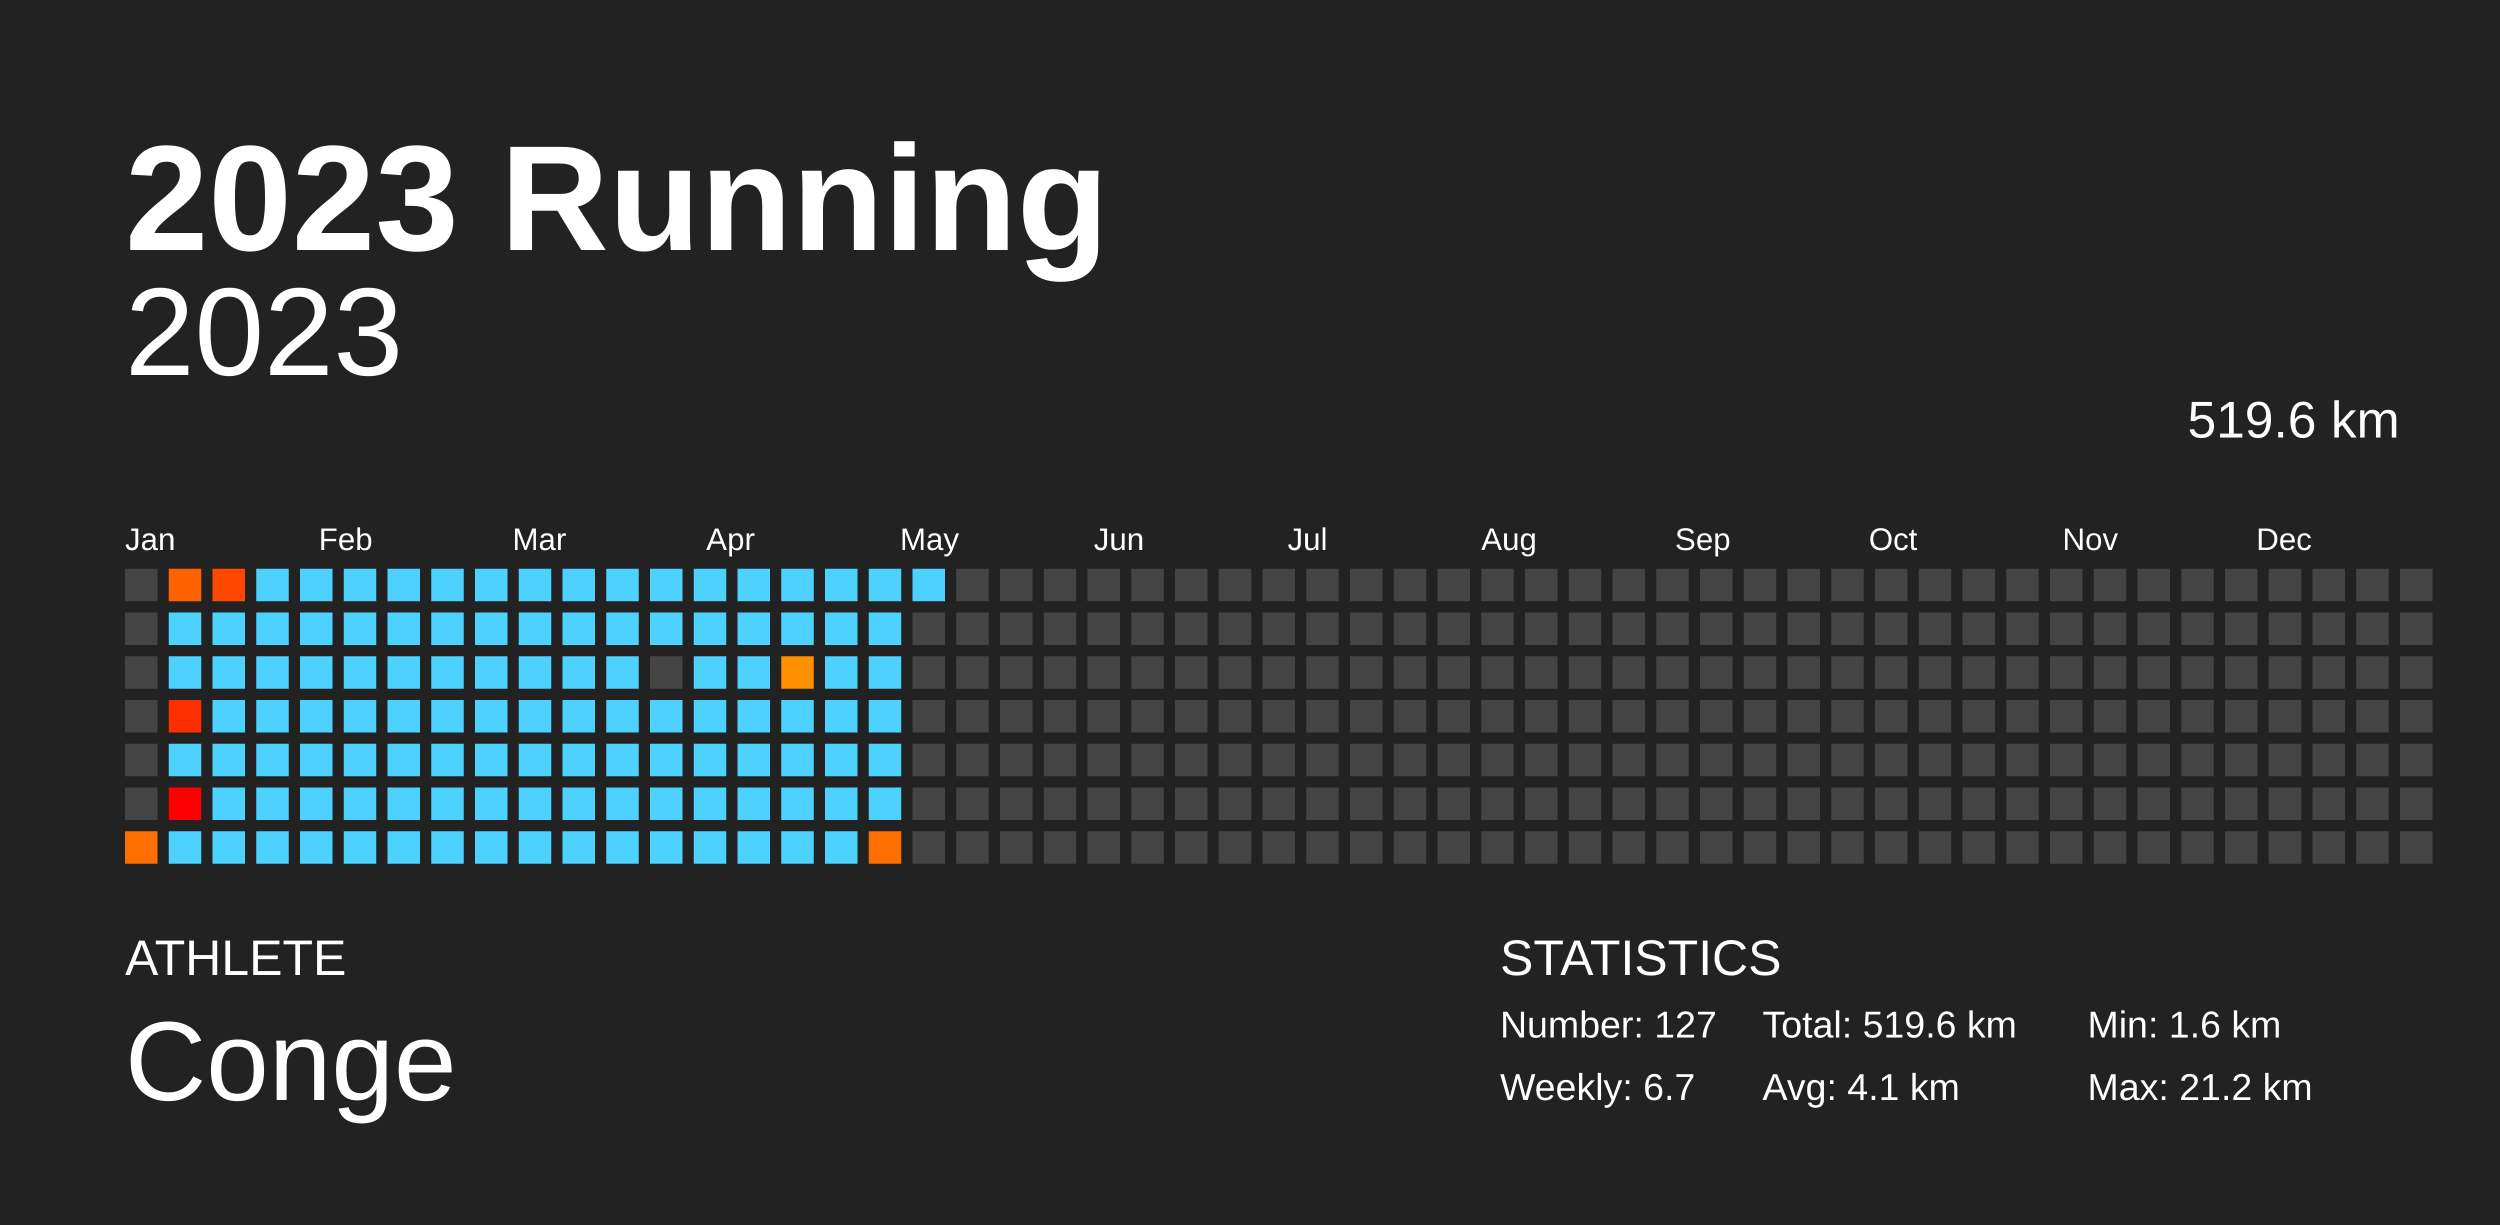
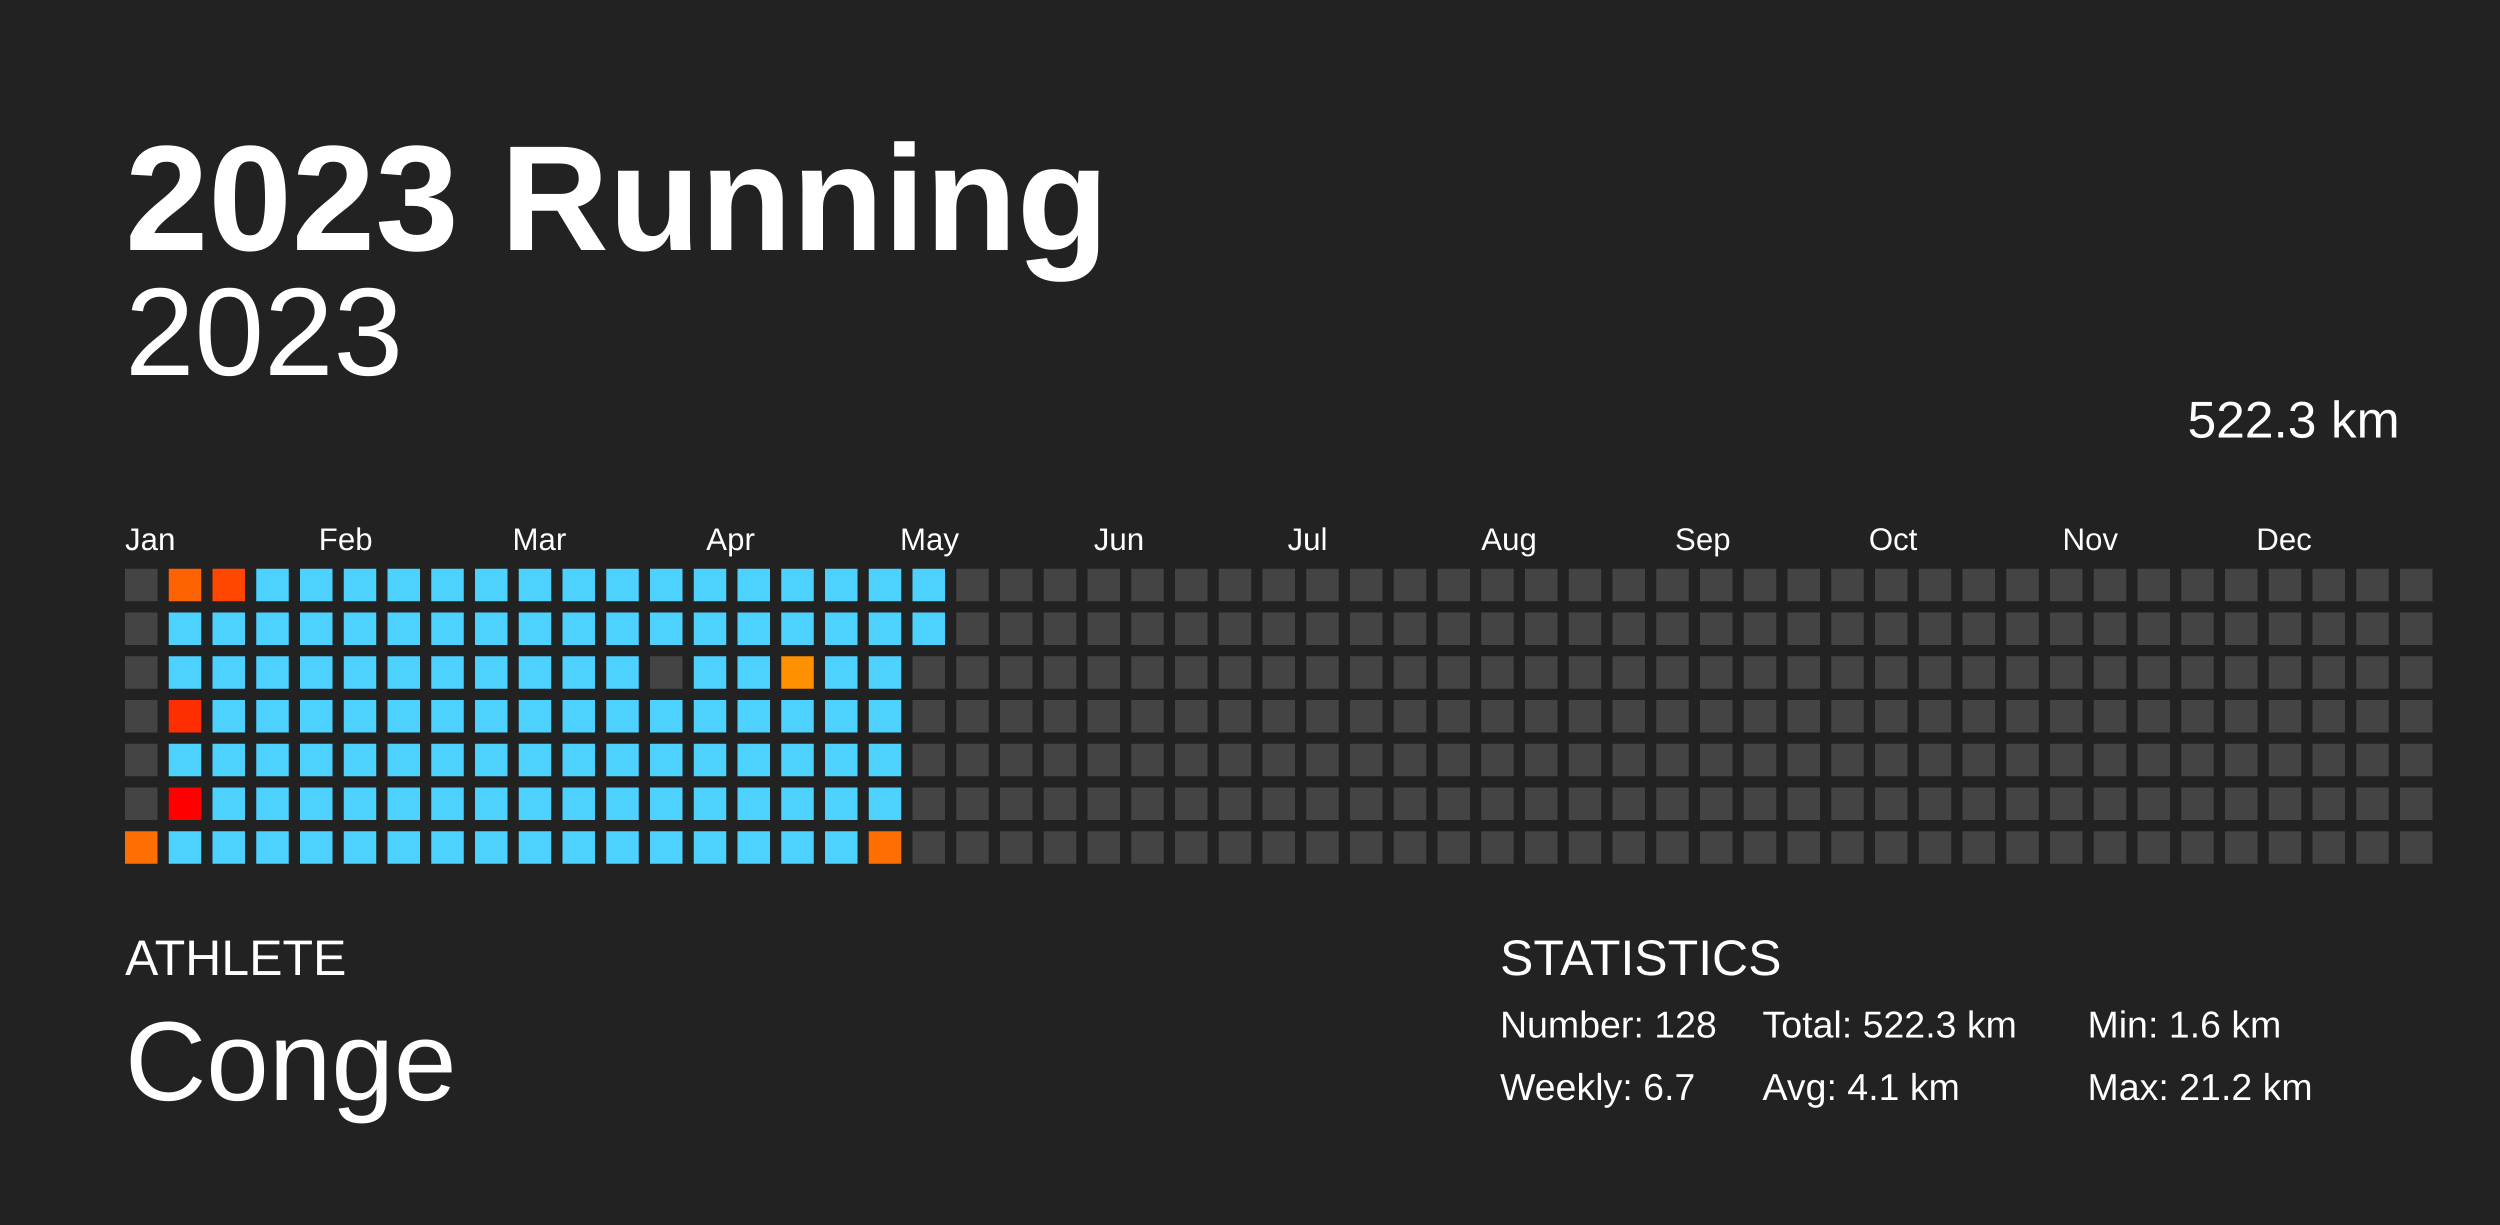
<svg xmlns="http://www.w3.org/2000/svg" baseProfile="full" height="98mm" version="1.1" viewBox="0,0,200,98" width="200mm">
  <defs />
  <rect fill="#222222" height="98" width="200" x="0" y="0" />
  <text fill="#FFFFFF" style="font-size:12px; font-family:Arial; font-weight:bold;" x="10" y="20">2023 Running</text>
  <text fill="#FFFFFF" style="font-size:4px; font-family:Arial" x="10" y="78">ATHLETE</text>
  <text fill="#FFFFFF" style="font-size:9px; font-family:Arial" x="10" y="88">Conge</text>
  <text fill="#FFFFFF" style="font-size:4px; font-family:Arial" x="120" y="78">STATISTICS</text>
-   <text fill="#FFFFFF" style="font-size:3px; font-family:Arial" x="120" y="83">Number: 127</text>
+   <text fill="#FFFFFF" style="font-size:3px; font-family:Arial" x="120" y="83">Number: 128</text>
  <text fill="#FFFFFF" style="font-size:3px; font-family:Arial" x="120" y="88">Weekly: 6.7</text>
-   <text fill="#FFFFFF" style="font-size:3px; font-family:Arial" x="141" y="83">Total: 519.6 km</text>
+   <text fill="#FFFFFF" style="font-size:3px; font-family:Arial" x="141" y="83">Total: 522.3 km</text>
  <text fill="#FFFFFF" style="font-size:3px; font-family:Arial" x="141" y="88">Avg: 4.1 km</text>
  <text fill="#FFFFFF" style="font-size:3px; font-family:Arial" x="167" y="83">Min: 1.6 km</text>
  <text fill="#FFFFFF" style="font-size:3px; font-family:Arial" x="167" y="88">Max: 21.2 km</text>
  <text alignment-baseline="hanging" fill="#FFFFFF" style="font-size:10.0px; font-family:Arial;" x="10" y="30">2023</text>
-   <text alignment-baseline="hanging" fill="#FFFFFF" style="font-size:4.125px; font-family:Arial;" x="175" y="35">519.6 km</text>
+   <text alignment-baseline="hanging" fill="#FFFFFF" style="font-size:4.125px; font-family:Arial;" x="175" y="35">522.3 km</text>
  <text fill="#FFFFFF" style="font-size:2.5px; font-family:Arial" x="10.0" y="44">Jan</text>
  <text fill="#FFFFFF" style="font-size:2.5px; font-family:Arial" x="25.5" y="44">Feb</text>
  <text fill="#FFFFFF" style="font-size:2.5px; font-family:Arial" x="41.0" y="44">Mar</text>
  <text fill="#FFFFFF" style="font-size:2.5px; font-family:Arial" x="56.5" y="44">Apr</text>
  <text fill="#FFFFFF" style="font-size:2.5px; font-family:Arial" x="72.0" y="44">May</text>
  <text fill="#FFFFFF" style="font-size:2.5px; font-family:Arial" x="87.5" y="44">Jun</text>
  <text fill="#FFFFFF" style="font-size:2.5px; font-family:Arial" x="103.0" y="44">Jul</text>
  <text fill="#FFFFFF" style="font-size:2.5px; font-family:Arial" x="118.5" y="44">Aug</text>
  <text fill="#FFFFFF" style="font-size:2.5px; font-family:Arial" x="134.0" y="44">Sep</text>
  <text fill="#FFFFFF" style="font-size:2.5px; font-family:Arial" x="149.5" y="44">Oct</text>
  <text fill="#FFFFFF" style="font-size:2.5px; font-family:Arial" x="165.0" y="44">Nov</text>
  <text fill="#FFFFFF" style="font-size:2.5px; font-family:Arial" x="180.5" y="44">Dec</text>
  <rect fill="#444444" height="2.6" width="2.6" x="10.0" y="45.5" />
  <rect fill="#444444" height="2.6" width="2.6" x="10.0" y="49.0" />
  <rect fill="#444444" height="2.6" width="2.6" x="10.0" y="52.5" />
  <rect fill="#444444" height="2.6" width="2.6" x="10.0" y="56.0" />
  <rect fill="#444444" height="2.6" width="2.6" x="10.0" y="59.5" />
  <rect fill="#444444" height="2.6" width="2.6" x="10.0" y="63.0" />
  <rect fill="#ff6e00" height="2.6" width="2.6" x="10.0" y="66.5" />
  <rect fill="#ff6200" height="2.6" width="2.6" x="13.5" y="45.5" />
  <rect fill="#4dd2ff" height="2.6" width="2.6" x="13.5" y="49.0" />
  <rect fill="#4dd2ff" height="2.6" width="2.6" x="13.5" y="52.5" />
  <rect fill="#ff2e00" height="2.6" width="2.6" x="13.5" y="56.0" />
  <rect fill="#4dd2ff" height="2.6" width="2.6" x="13.5" y="59.5" />
  <rect fill="red" height="2.6" width="2.6" x="13.5" y="63.0" />
  <rect fill="#4dd2ff" height="2.6" width="2.6" x="13.5" y="66.5" />
  <rect fill="#ff4700" height="2.6" width="2.6" x="17.0" y="45.5" />
  <rect fill="#4dd2ff" height="2.6" width="2.6" x="17.0" y="49.0" />
  <rect fill="#4dd2ff" height="2.6" width="2.6" x="17.0" y="52.5" />
  <rect fill="#4dd2ff" height="2.6" width="2.6" x="17.0" y="56.0" />
  <rect fill="#4dd2ff" height="2.6" width="2.6" x="17.0" y="59.5" />
  <rect fill="#4dd2ff" height="2.6" width="2.6" x="17.0" y="63.0" />
  <rect fill="#4dd2ff" height="2.6" width="2.6" x="17.0" y="66.5" />
  <rect fill="#4dd2ff" height="2.6" width="2.6" x="20.5" y="45.5" />
  <rect fill="#4dd2ff" height="2.6" width="2.6" x="20.5" y="49.0" />
  <rect fill="#4dd2ff" height="2.6" width="2.6" x="20.5" y="52.5" />
  <rect fill="#4dd2ff" height="2.6" width="2.6" x="20.5" y="56.0" />
  <rect fill="#4dd2ff" height="2.6" width="2.6" x="20.5" y="59.5" />
  <rect fill="#4dd2ff" height="2.6" width="2.6" x="20.5" y="63.0" />
  <rect fill="#4dd2ff" height="2.6" width="2.6" x="20.5" y="66.5" />
  <rect fill="#4dd2ff" height="2.6" width="2.6" x="24.0" y="45.5" />
  <rect fill="#4dd2ff" height="2.6" width="2.6" x="24.0" y="49.0" />
  <rect fill="#4dd2ff" height="2.6" width="2.6" x="24.0" y="52.5" />
  <rect fill="#4dd2ff" height="2.6" width="2.6" x="24.0" y="56.0" />
  <rect fill="#4dd2ff" height="2.6" width="2.6" x="24.0" y="59.5" />
  <rect fill="#4dd2ff" height="2.6" width="2.6" x="24.0" y="63.0" />
  <rect fill="#4dd2ff" height="2.6" width="2.6" x="24.0" y="66.5" />
  <rect fill="#4dd2ff" height="2.6" width="2.6" x="27.5" y="45.5" />
  <rect fill="#4dd2ff" height="2.6" width="2.6" x="27.5" y="49.0" />
  <rect fill="#4dd2ff" height="2.6" width="2.6" x="27.5" y="52.5" />
  <rect fill="#4dd2ff" height="2.6" width="2.6" x="27.5" y="56.0" />
  <rect fill="#4dd2ff" height="2.6" width="2.6" x="27.5" y="59.5" />
  <rect fill="#4dd2ff" height="2.6" width="2.6" x="27.5" y="63.0" />
  <rect fill="#4dd2ff" height="2.6" width="2.6" x="27.5" y="66.5" />
  <rect fill="#4dd2ff" height="2.6" width="2.6" x="31.0" y="45.5" />
  <rect fill="#4dd2ff" height="2.6" width="2.6" x="31.0" y="49.0" />
  <rect fill="#4dd2ff" height="2.6" width="2.6" x="31.0" y="52.5" />
  <rect fill="#4dd2ff" height="2.6" width="2.6" x="31.0" y="56.0" />
  <rect fill="#4dd2ff" height="2.6" width="2.6" x="31.0" y="59.5" />
  <rect fill="#4dd2ff" height="2.6" width="2.6" x="31.0" y="63.0" />
  <rect fill="#4dd2ff" height="2.6" width="2.6" x="31.0" y="66.5" />
  <rect fill="#4dd2ff" height="2.6" width="2.6" x="34.5" y="45.5" />
  <rect fill="#4dd2ff" height="2.6" width="2.6" x="34.5" y="49.0" />
  <rect fill="#4dd2ff" height="2.6" width="2.6" x="34.5" y="52.5" />
  <rect fill="#4dd2ff" height="2.6" width="2.6" x="34.5" y="56.0" />
  <rect fill="#4dd2ff" height="2.6" width="2.6" x="34.5" y="59.5" />
  <rect fill="#4dd2ff" height="2.6" width="2.6" x="34.5" y="63.0" />
  <rect fill="#4dd2ff" height="2.6" width="2.6" x="34.5" y="66.5" />
  <rect fill="#4dd2ff" height="2.6" width="2.6" x="38.0" y="45.5" />
  <rect fill="#4dd2ff" height="2.6" width="2.6" x="38.0" y="49.0" />
  <rect fill="#4dd2ff" height="2.6" width="2.6" x="38.0" y="52.5" />
  <rect fill="#4dd2ff" height="2.6" width="2.6" x="38.0" y="56.0" />
  <rect fill="#4dd2ff" height="2.6" width="2.6" x="38.0" y="59.5" />
  <rect fill="#4dd2ff" height="2.6" width="2.6" x="38.0" y="63.0" />
  <rect fill="#4dd2ff" height="2.6" width="2.6" x="38.0" y="66.5" />
  <rect fill="#4dd2ff" height="2.6" width="2.6" x="41.5" y="45.5" />
  <rect fill="#4dd2ff" height="2.6" width="2.6" x="41.5" y="49.0" />
  <rect fill="#4dd2ff" height="2.6" width="2.6" x="41.5" y="52.5" />
  <rect fill="#4dd2ff" height="2.6" width="2.6" x="41.5" y="56.0" />
  <rect fill="#4dd2ff" height="2.6" width="2.6" x="41.5" y="59.5" />
  <rect fill="#4dd2ff" height="2.6" width="2.6" x="41.5" y="63.0" />
  <rect fill="#4dd2ff" height="2.6" width="2.6" x="41.5" y="66.5" />
  <rect fill="#4dd2ff" height="2.6" width="2.6" x="45.0" y="45.5" />
  <rect fill="#4dd2ff" height="2.6" width="2.6" x="45.0" y="49.0" />
  <rect fill="#4dd2ff" height="2.6" width="2.6" x="45.0" y="52.5" />
  <rect fill="#4dd2ff" height="2.6" width="2.6" x="45.0" y="56.0" />
  <rect fill="#4dd2ff" height="2.6" width="2.6" x="45.0" y="59.5" />
  <rect fill="#4dd2ff" height="2.6" width="2.6" x="45.0" y="63.0" />
  <rect fill="#4dd2ff" height="2.6" width="2.6" x="45.0" y="66.5" />
  <rect fill="#4dd2ff" height="2.6" width="2.6" x="48.5" y="45.5" />
  <rect fill="#4dd2ff" height="2.6" width="2.6" x="48.5" y="49.0" />
  <rect fill="#4dd2ff" height="2.6" width="2.6" x="48.5" y="52.5" />
  <rect fill="#4dd2ff" height="2.6" width="2.6" x="48.5" y="56.0" />
  <rect fill="#4dd2ff" height="2.6" width="2.6" x="48.5" y="59.5" />
  <rect fill="#4dd2ff" height="2.6" width="2.6" x="48.5" y="63.0" />
  <rect fill="#4dd2ff" height="2.6" width="2.6" x="48.5" y="66.5" />
  <rect fill="#4dd2ff" height="2.6" width="2.6" x="52.0" y="45.5" />
  <rect fill="#4dd2ff" height="2.6" width="2.6" x="52.0" y="49.0" />
  <rect fill="#444444" height="2.6" width="2.6" x="52.0" y="52.5" />
  <rect fill="#4dd2ff" height="2.6" width="2.6" x="52.0" y="56.0" />
  <rect fill="#4dd2ff" height="2.6" width="2.6" x="52.0" y="59.5" />
  <rect fill="#4dd2ff" height="2.6" width="2.6" x="52.0" y="63.0" />
  <rect fill="#4dd2ff" height="2.6" width="2.6" x="52.0" y="66.5" />
  <rect fill="#4dd2ff" height="2.6" width="2.6" x="55.5" y="45.5" />
  <rect fill="#4dd2ff" height="2.6" width="2.6" x="55.5" y="49.0" />
  <rect fill="#4dd2ff" height="2.6" width="2.6" x="55.5" y="52.5" />
  <rect fill="#4dd2ff" height="2.6" width="2.6" x="55.5" y="56.0" />
  <rect fill="#4dd2ff" height="2.6" width="2.6" x="55.5" y="59.5" />
  <rect fill="#4dd2ff" height="2.6" width="2.6" x="55.5" y="63.0" />
  <rect fill="#4dd2ff" height="2.6" width="2.6" x="55.5" y="66.5" />
  <rect fill="#4dd2ff" height="2.6" width="2.6" x="59.0" y="45.5" />
  <rect fill="#4dd2ff" height="2.6" width="2.6" x="59.0" y="49.0" />
  <rect fill="#4dd2ff" height="2.6" width="2.6" x="59.0" y="52.5" />
  <rect fill="#4dd2ff" height="2.6" width="2.6" x="59.0" y="56.0" />
  <rect fill="#4dd2ff" height="2.6" width="2.6" x="59.0" y="59.5" />
  <rect fill="#4dd2ff" height="2.6" width="2.6" x="59.0" y="63.0" />
  <rect fill="#4dd2ff" height="2.6" width="2.6" x="59.0" y="66.5" />
  <rect fill="#4dd2ff" height="2.6" width="2.6" x="62.5" y="45.5" />
  <rect fill="#4dd2ff" height="2.6" width="2.6" x="62.5" y="49.0" />
  <rect fill="#ff9100" height="2.6" width="2.6" x="62.5" y="52.5" />
  <rect fill="#4dd2ff" height="2.6" width="2.6" x="62.5" y="56.0" />
  <rect fill="#4dd2ff" height="2.6" width="2.6" x="62.5" y="59.5" />
  <rect fill="#4dd2ff" height="2.6" width="2.6" x="62.5" y="63.0" />
  <rect fill="#4dd2ff" height="2.6" width="2.6" x="62.5" y="66.5" />
  <rect fill="#4dd2ff" height="2.6" width="2.6" x="66.0" y="45.5" />
  <rect fill="#4dd2ff" height="2.6" width="2.6" x="66.0" y="49.0" />
  <rect fill="#4dd2ff" height="2.6" width="2.6" x="66.0" y="52.5" />
  <rect fill="#4dd2ff" height="2.6" width="2.6" x="66.0" y="56.0" />
  <rect fill="#4dd2ff" height="2.6" width="2.6" x="66.0" y="59.5" />
  <rect fill="#4dd2ff" height="2.6" width="2.6" x="66.0" y="63.0" />
  <rect fill="#4dd2ff" height="2.6" width="2.6" x="66.0" y="66.5" />
  <rect fill="#4dd2ff" height="2.6" width="2.6" x="69.5" y="45.5" />
  <rect fill="#4dd2ff" height="2.6" width="2.6" x="69.5" y="49.0" />
  <rect fill="#4dd2ff" height="2.6" width="2.6" x="69.5" y="52.5" />
  <rect fill="#4dd2ff" height="2.6" width="2.6" x="69.5" y="56.0" />
  <rect fill="#4dd2ff" height="2.6" width="2.6" x="69.5" y="59.5" />
  <rect fill="#4dd2ff" height="2.6" width="2.6" x="69.5" y="63.0" />
  <rect fill="#ff6e00" height="2.6" width="2.6" x="69.5" y="66.5" />
  <rect fill="#4dd2ff" height="2.6" width="2.6" x="73.0" y="45.5" />
-   <rect fill="#444444" height="2.6" width="2.6" x="73.0" y="49.0" />
+   <rect fill="#4dd2ff" height="2.6" width="2.6" x="73.0" y="49.0" />
  <rect fill="#444444" height="2.6" width="2.6" x="73.0" y="52.5" />
  <rect fill="#444444" height="2.6" width="2.6" x="73.0" y="56.0" />
  <rect fill="#444444" height="2.6" width="2.6" x="73.0" y="59.5" />
  <rect fill="#444444" height="2.6" width="2.6" x="73.0" y="63.0" />
  <rect fill="#444444" height="2.6" width="2.6" x="73.0" y="66.5" />
  <rect fill="#444444" height="2.6" width="2.6" x="76.5" y="45.5" />
  <rect fill="#444444" height="2.6" width="2.6" x="76.5" y="49.0" />
  <rect fill="#444444" height="2.6" width="2.6" x="76.5" y="52.5" />
  <rect fill="#444444" height="2.6" width="2.6" x="76.5" y="56.0" />
  <rect fill="#444444" height="2.6" width="2.6" x="76.5" y="59.5" />
  <rect fill="#444444" height="2.6" width="2.6" x="76.5" y="63.0" />
  <rect fill="#444444" height="2.6" width="2.6" x="76.5" y="66.5" />
  <rect fill="#444444" height="2.6" width="2.6" x="80.0" y="45.5" />
  <rect fill="#444444" height="2.6" width="2.6" x="80.0" y="49.0" />
  <rect fill="#444444" height="2.6" width="2.6" x="80.0" y="52.5" />
  <rect fill="#444444" height="2.6" width="2.6" x="80.0" y="56.0" />
  <rect fill="#444444" height="2.6" width="2.6" x="80.0" y="59.5" />
  <rect fill="#444444" height="2.6" width="2.6" x="80.0" y="63.0" />
  <rect fill="#444444" height="2.6" width="2.6" x="80.0" y="66.5" />
  <rect fill="#444444" height="2.6" width="2.6" x="83.5" y="45.5" />
  <rect fill="#444444" height="2.6" width="2.6" x="83.5" y="49.0" />
  <rect fill="#444444" height="2.6" width="2.6" x="83.5" y="52.5" />
  <rect fill="#444444" height="2.6" width="2.6" x="83.5" y="56.0" />
  <rect fill="#444444" height="2.6" width="2.6" x="83.5" y="59.5" />
  <rect fill="#444444" height="2.6" width="2.6" x="83.5" y="63.0" />
  <rect fill="#444444" height="2.6" width="2.6" x="83.5" y="66.5" />
  <rect fill="#444444" height="2.6" width="2.6" x="87.0" y="45.5" />
  <rect fill="#444444" height="2.6" width="2.6" x="87.0" y="49.0" />
  <rect fill="#444444" height="2.6" width="2.6" x="87.0" y="52.5" />
  <rect fill="#444444" height="2.6" width="2.6" x="87.0" y="56.0" />
  <rect fill="#444444" height="2.6" width="2.6" x="87.0" y="59.5" />
  <rect fill="#444444" height="2.6" width="2.6" x="87.0" y="63.0" />
  <rect fill="#444444" height="2.6" width="2.6" x="87.0" y="66.5" />
  <rect fill="#444444" height="2.6" width="2.6" x="90.5" y="45.5" />
  <rect fill="#444444" height="2.6" width="2.6" x="90.5" y="49.0" />
  <rect fill="#444444" height="2.6" width="2.6" x="90.5" y="52.5" />
  <rect fill="#444444" height="2.6" width="2.6" x="90.5" y="56.0" />
  <rect fill="#444444" height="2.6" width="2.6" x="90.5" y="59.5" />
  <rect fill="#444444" height="2.6" width="2.6" x="90.5" y="63.0" />
  <rect fill="#444444" height="2.6" width="2.6" x="90.5" y="66.5" />
  <rect fill="#444444" height="2.6" width="2.6" x="94.0" y="45.5" />
  <rect fill="#444444" height="2.6" width="2.6" x="94.0" y="49.0" />
  <rect fill="#444444" height="2.6" width="2.6" x="94.0" y="52.5" />
  <rect fill="#444444" height="2.6" width="2.6" x="94.0" y="56.0" />
  <rect fill="#444444" height="2.6" width="2.6" x="94.0" y="59.5" />
  <rect fill="#444444" height="2.6" width="2.6" x="94.0" y="63.0" />
  <rect fill="#444444" height="2.6" width="2.6" x="94.0" y="66.5" />
  <rect fill="#444444" height="2.6" width="2.6" x="97.5" y="45.5" />
  <rect fill="#444444" height="2.6" width="2.6" x="97.5" y="49.0" />
  <rect fill="#444444" height="2.6" width="2.6" x="97.5" y="52.5" />
  <rect fill="#444444" height="2.6" width="2.6" x="97.5" y="56.0" />
  <rect fill="#444444" height="2.6" width="2.6" x="97.5" y="59.5" />
  <rect fill="#444444" height="2.6" width="2.6" x="97.5" y="63.0" />
  <rect fill="#444444" height="2.6" width="2.6" x="97.5" y="66.5" />
  <rect fill="#444444" height="2.6" width="2.6" x="101.0" y="45.5" />
  <rect fill="#444444" height="2.6" width="2.6" x="101.0" y="49.0" />
  <rect fill="#444444" height="2.6" width="2.6" x="101.0" y="52.5" />
  <rect fill="#444444" height="2.6" width="2.6" x="101.0" y="56.0" />
  <rect fill="#444444" height="2.6" width="2.6" x="101.0" y="59.5" />
  <rect fill="#444444" height="2.6" width="2.6" x="101.0" y="63.0" />
  <rect fill="#444444" height="2.6" width="2.6" x="101.0" y="66.5" />
  <rect fill="#444444" height="2.6" width="2.6" x="104.5" y="45.5" />
  <rect fill="#444444" height="2.6" width="2.6" x="104.5" y="49.0" />
  <rect fill="#444444" height="2.6" width="2.6" x="104.5" y="52.5" />
  <rect fill="#444444" height="2.6" width="2.6" x="104.5" y="56.0" />
  <rect fill="#444444" height="2.6" width="2.6" x="104.5" y="59.5" />
  <rect fill="#444444" height="2.6" width="2.6" x="104.5" y="63.0" />
  <rect fill="#444444" height="2.6" width="2.6" x="104.5" y="66.5" />
  <rect fill="#444444" height="2.6" width="2.6" x="108.0" y="45.5" />
  <rect fill="#444444" height="2.6" width="2.6" x="108.0" y="49.0" />
  <rect fill="#444444" height="2.6" width="2.6" x="108.0" y="52.5" />
  <rect fill="#444444" height="2.6" width="2.6" x="108.0" y="56.0" />
  <rect fill="#444444" height="2.6" width="2.6" x="108.0" y="59.5" />
  <rect fill="#444444" height="2.6" width="2.6" x="108.0" y="63.0" />
  <rect fill="#444444" height="2.6" width="2.6" x="108.0" y="66.5" />
  <rect fill="#444444" height="2.6" width="2.6" x="111.5" y="45.5" />
  <rect fill="#444444" height="2.6" width="2.6" x="111.5" y="49.0" />
  <rect fill="#444444" height="2.6" width="2.6" x="111.5" y="52.5" />
  <rect fill="#444444" height="2.6" width="2.6" x="111.5" y="56.0" />
  <rect fill="#444444" height="2.6" width="2.6" x="111.5" y="59.5" />
  <rect fill="#444444" height="2.6" width="2.6" x="111.5" y="63.0" />
  <rect fill="#444444" height="2.6" width="2.6" x="111.5" y="66.5" />
  <rect fill="#444444" height="2.6" width="2.6" x="115.0" y="45.5" />
  <rect fill="#444444" height="2.6" width="2.6" x="115.0" y="49.0" />
  <rect fill="#444444" height="2.6" width="2.6" x="115.0" y="52.5" />
  <rect fill="#444444" height="2.6" width="2.6" x="115.0" y="56.0" />
  <rect fill="#444444" height="2.6" width="2.6" x="115.0" y="59.5" />
  <rect fill="#444444" height="2.6" width="2.6" x="115.0" y="63.0" />
  <rect fill="#444444" height="2.6" width="2.6" x="115.0" y="66.5" />
  <rect fill="#444444" height="2.6" width="2.6" x="118.5" y="45.5" />
  <rect fill="#444444" height="2.6" width="2.6" x="118.5" y="49.0" />
  <rect fill="#444444" height="2.6" width="2.6" x="118.5" y="52.5" />
  <rect fill="#444444" height="2.6" width="2.6" x="118.5" y="56.0" />
  <rect fill="#444444" height="2.6" width="2.6" x="118.5" y="59.5" />
  <rect fill="#444444" height="2.6" width="2.6" x="118.5" y="63.0" />
  <rect fill="#444444" height="2.6" width="2.6" x="118.5" y="66.5" />
  <rect fill="#444444" height="2.6" width="2.6" x="122.0" y="45.5" />
  <rect fill="#444444" height="2.6" width="2.6" x="122.0" y="49.0" />
  <rect fill="#444444" height="2.6" width="2.6" x="122.0" y="52.5" />
  <rect fill="#444444" height="2.6" width="2.6" x="122.0" y="56.0" />
  <rect fill="#444444" height="2.6" width="2.6" x="122.0" y="59.5" />
  <rect fill="#444444" height="2.6" width="2.6" x="122.0" y="63.0" />
  <rect fill="#444444" height="2.6" width="2.6" x="122.0" y="66.5" />
  <rect fill="#444444" height="2.6" width="2.6" x="125.5" y="45.5" />
  <rect fill="#444444" height="2.6" width="2.6" x="125.5" y="49.0" />
  <rect fill="#444444" height="2.6" width="2.6" x="125.5" y="52.5" />
  <rect fill="#444444" height="2.6" width="2.6" x="125.5" y="56.0" />
  <rect fill="#444444" height="2.6" width="2.6" x="125.5" y="59.5" />
  <rect fill="#444444" height="2.6" width="2.6" x="125.5" y="63.0" />
  <rect fill="#444444" height="2.6" width="2.6" x="125.5" y="66.5" />
  <rect fill="#444444" height="2.6" width="2.6" x="129.0" y="45.5" />
  <rect fill="#444444" height="2.6" width="2.6" x="129.0" y="49.0" />
  <rect fill="#444444" height="2.6" width="2.6" x="129.0" y="52.5" />
  <rect fill="#444444" height="2.6" width="2.6" x="129.0" y="56.0" />
  <rect fill="#444444" height="2.6" width="2.6" x="129.0" y="59.5" />
  <rect fill="#444444" height="2.6" width="2.6" x="129.0" y="63.0" />
  <rect fill="#444444" height="2.6" width="2.6" x="129.0" y="66.5" />
  <rect fill="#444444" height="2.6" width="2.6" x="132.5" y="45.5" />
  <rect fill="#444444" height="2.6" width="2.6" x="132.5" y="49.0" />
  <rect fill="#444444" height="2.6" width="2.6" x="132.5" y="52.5" />
  <rect fill="#444444" height="2.6" width="2.6" x="132.5" y="56.0" />
  <rect fill="#444444" height="2.6" width="2.6" x="132.5" y="59.5" />
  <rect fill="#444444" height="2.6" width="2.6" x="132.5" y="63.0" />
  <rect fill="#444444" height="2.6" width="2.6" x="132.5" y="66.5" />
  <rect fill="#444444" height="2.6" width="2.6" x="136.0" y="45.5" />
  <rect fill="#444444" height="2.6" width="2.6" x="136.0" y="49.0" />
  <rect fill="#444444" height="2.6" width="2.6" x="136.0" y="52.5" />
  <rect fill="#444444" height="2.6" width="2.6" x="136.0" y="56.0" />
  <rect fill="#444444" height="2.6" width="2.6" x="136.0" y="59.5" />
  <rect fill="#444444" height="2.6" width="2.6" x="136.0" y="63.0" />
  <rect fill="#444444" height="2.6" width="2.6" x="136.0" y="66.5" />
  <rect fill="#444444" height="2.6" width="2.6" x="139.5" y="45.5" />
  <rect fill="#444444" height="2.6" width="2.6" x="139.5" y="49.0" />
  <rect fill="#444444" height="2.6" width="2.6" x="139.5" y="52.5" />
  <rect fill="#444444" height="2.6" width="2.6" x="139.5" y="56.0" />
  <rect fill="#444444" height="2.6" width="2.6" x="139.5" y="59.5" />
  <rect fill="#444444" height="2.6" width="2.6" x="139.5" y="63.0" />
  <rect fill="#444444" height="2.6" width="2.6" x="139.5" y="66.5" />
  <rect fill="#444444" height="2.6" width="2.6" x="143.0" y="45.5" />
  <rect fill="#444444" height="2.6" width="2.6" x="143.0" y="49.0" />
  <rect fill="#444444" height="2.6" width="2.6" x="143.0" y="52.5" />
  <rect fill="#444444" height="2.6" width="2.6" x="143.0" y="56.0" />
  <rect fill="#444444" height="2.6" width="2.6" x="143.0" y="59.5" />
  <rect fill="#444444" height="2.6" width="2.6" x="143.0" y="63.0" />
  <rect fill="#444444" height="2.6" width="2.6" x="143.0" y="66.5" />
  <rect fill="#444444" height="2.6" width="2.6" x="146.5" y="45.5" />
  <rect fill="#444444" height="2.6" width="2.6" x="146.5" y="49.0" />
  <rect fill="#444444" height="2.6" width="2.6" x="146.5" y="52.5" />
  <rect fill="#444444" height="2.6" width="2.6" x="146.5" y="56.0" />
  <rect fill="#444444" height="2.6" width="2.6" x="146.5" y="59.5" />
  <rect fill="#444444" height="2.6" width="2.6" x="146.5" y="63.0" />
  <rect fill="#444444" height="2.6" width="2.6" x="146.5" y="66.5" />
  <rect fill="#444444" height="2.6" width="2.6" x="150.0" y="45.5" />
  <rect fill="#444444" height="2.6" width="2.6" x="150.0" y="49.0" />
  <rect fill="#444444" height="2.6" width="2.6" x="150.0" y="52.5" />
  <rect fill="#444444" height="2.6" width="2.6" x="150.0" y="56.0" />
  <rect fill="#444444" height="2.6" width="2.6" x="150.0" y="59.5" />
  <rect fill="#444444" height="2.6" width="2.6" x="150.0" y="63.0" />
  <rect fill="#444444" height="2.6" width="2.6" x="150.0" y="66.5" />
  <rect fill="#444444" height="2.6" width="2.6" x="153.5" y="45.5" />
  <rect fill="#444444" height="2.6" width="2.6" x="153.5" y="49.0" />
  <rect fill="#444444" height="2.6" width="2.6" x="153.5" y="52.5" />
  <rect fill="#444444" height="2.6" width="2.6" x="153.5" y="56.0" />
  <rect fill="#444444" height="2.6" width="2.6" x="153.5" y="59.5" />
  <rect fill="#444444" height="2.6" width="2.6" x="153.5" y="63.0" />
  <rect fill="#444444" height="2.6" width="2.6" x="153.5" y="66.5" />
  <rect fill="#444444" height="2.6" width="2.6" x="157.0" y="45.5" />
  <rect fill="#444444" height="2.6" width="2.6" x="157.0" y="49.0" />
  <rect fill="#444444" height="2.6" width="2.6" x="157.0" y="52.5" />
  <rect fill="#444444" height="2.6" width="2.6" x="157.0" y="56.0" />
  <rect fill="#444444" height="2.6" width="2.6" x="157.0" y="59.5" />
  <rect fill="#444444" height="2.6" width="2.6" x="157.0" y="63.0" />
  <rect fill="#444444" height="2.6" width="2.6" x="157.0" y="66.5" />
  <rect fill="#444444" height="2.6" width="2.6" x="160.5" y="45.5" />
  <rect fill="#444444" height="2.6" width="2.6" x="160.5" y="49.0" />
  <rect fill="#444444" height="2.6" width="2.6" x="160.5" y="52.5" />
  <rect fill="#444444" height="2.6" width="2.6" x="160.5" y="56.0" />
  <rect fill="#444444" height="2.6" width="2.6" x="160.5" y="59.5" />
  <rect fill="#444444" height="2.6" width="2.6" x="160.5" y="63.0" />
  <rect fill="#444444" height="2.6" width="2.6" x="160.5" y="66.5" />
  <rect fill="#444444" height="2.6" width="2.6" x="164.0" y="45.5" />
  <rect fill="#444444" height="2.6" width="2.6" x="164.0" y="49.0" />
  <rect fill="#444444" height="2.6" width="2.6" x="164.0" y="52.5" />
  <rect fill="#444444" height="2.6" width="2.6" x="164.0" y="56.0" />
  <rect fill="#444444" height="2.6" width="2.6" x="164.0" y="59.5" />
  <rect fill="#444444" height="2.6" width="2.6" x="164.0" y="63.0" />
  <rect fill="#444444" height="2.6" width="2.6" x="164.0" y="66.5" />
  <rect fill="#444444" height="2.6" width="2.6" x="167.5" y="45.5" />
  <rect fill="#444444" height="2.6" width="2.6" x="167.5" y="49.0" />
  <rect fill="#444444" height="2.6" width="2.6" x="167.5" y="52.5" />
  <rect fill="#444444" height="2.6" width="2.6" x="167.5" y="56.0" />
  <rect fill="#444444" height="2.6" width="2.6" x="167.5" y="59.5" />
  <rect fill="#444444" height="2.6" width="2.6" x="167.5" y="63.0" />
  <rect fill="#444444" height="2.6" width="2.6" x="167.5" y="66.5" />
  <rect fill="#444444" height="2.6" width="2.6" x="171.0" y="45.5" />
  <rect fill="#444444" height="2.6" width="2.6" x="171.0" y="49.0" />
  <rect fill="#444444" height="2.6" width="2.6" x="171.0" y="52.5" />
  <rect fill="#444444" height="2.6" width="2.6" x="171.0" y="56.0" />
  <rect fill="#444444" height="2.6" width="2.6" x="171.0" y="59.5" />
  <rect fill="#444444" height="2.6" width="2.6" x="171.0" y="63.0" />
  <rect fill="#444444" height="2.6" width="2.6" x="171.0" y="66.5" />
  <rect fill="#444444" height="2.6" width="2.6" x="174.5" y="45.5" />
  <rect fill="#444444" height="2.6" width="2.6" x="174.5" y="49.0" />
  <rect fill="#444444" height="2.6" width="2.6" x="174.5" y="52.5" />
  <rect fill="#444444" height="2.6" width="2.6" x="174.5" y="56.0" />
  <rect fill="#444444" height="2.6" width="2.6" x="174.5" y="59.5" />
  <rect fill="#444444" height="2.6" width="2.6" x="174.5" y="63.0" />
  <rect fill="#444444" height="2.6" width="2.6" x="174.5" y="66.5" />
  <rect fill="#444444" height="2.6" width="2.6" x="178.0" y="45.5" />
  <rect fill="#444444" height="2.6" width="2.6" x="178.0" y="49.0" />
  <rect fill="#444444" height="2.6" width="2.6" x="178.0" y="52.5" />
  <rect fill="#444444" height="2.6" width="2.6" x="178.0" y="56.0" />
  <rect fill="#444444" height="2.6" width="2.6" x="178.0" y="59.5" />
  <rect fill="#444444" height="2.6" width="2.6" x="178.0" y="63.0" />
  <rect fill="#444444" height="2.6" width="2.6" x="178.0" y="66.5" />
  <rect fill="#444444" height="2.6" width="2.6" x="181.5" y="45.5" />
  <rect fill="#444444" height="2.6" width="2.6" x="181.5" y="49.0" />
  <rect fill="#444444" height="2.6" width="2.6" x="181.5" y="52.5" />
  <rect fill="#444444" height="2.6" width="2.6" x="181.5" y="56.0" />
  <rect fill="#444444" height="2.6" width="2.6" x="181.5" y="59.5" />
  <rect fill="#444444" height="2.6" width="2.6" x="181.5" y="63.0" />
  <rect fill="#444444" height="2.6" width="2.6" x="181.5" y="66.5" />
  <rect fill="#444444" height="2.6" width="2.6" x="185.0" y="45.5" />
  <rect fill="#444444" height="2.6" width="2.6" x="185.0" y="49.0" />
  <rect fill="#444444" height="2.6" width="2.6" x="185.0" y="52.5" />
  <rect fill="#444444" height="2.6" width="2.6" x="185.0" y="56.0" />
  <rect fill="#444444" height="2.6" width="2.6" x="185.0" y="59.5" />
  <rect fill="#444444" height="2.6" width="2.6" x="185.0" y="63.0" />
  <rect fill="#444444" height="2.6" width="2.6" x="185.0" y="66.5" />
  <rect fill="#444444" height="2.6" width="2.6" x="188.5" y="45.5" />
  <rect fill="#444444" height="2.6" width="2.6" x="188.5" y="49.0" />
  <rect fill="#444444" height="2.6" width="2.6" x="188.5" y="52.5" />
  <rect fill="#444444" height="2.6" width="2.6" x="188.5" y="56.0" />
  <rect fill="#444444" height="2.6" width="2.6" x="188.5" y="59.5" />
  <rect fill="#444444" height="2.6" width="2.6" x="188.5" y="63.0" />
  <rect fill="#444444" height="2.6" width="2.6" x="188.5" y="66.5" />
  <rect fill="#444444" height="2.6" width="2.6" x="192.0" y="45.5" />
  <rect fill="#444444" height="2.6" width="2.6" x="192.0" y="49.0" />
  <rect fill="#444444" height="2.6" width="2.6" x="192.0" y="52.5" />
  <rect fill="#444444" height="2.6" width="2.6" x="192.0" y="56.0" />
  <rect fill="#444444" height="2.6" width="2.6" x="192.0" y="59.5" />
  <rect fill="#444444" height="2.6" width="2.6" x="192.0" y="63.0" />
  <rect fill="#444444" height="2.6" width="2.6" x="192.0" y="66.5" />
</svg>
